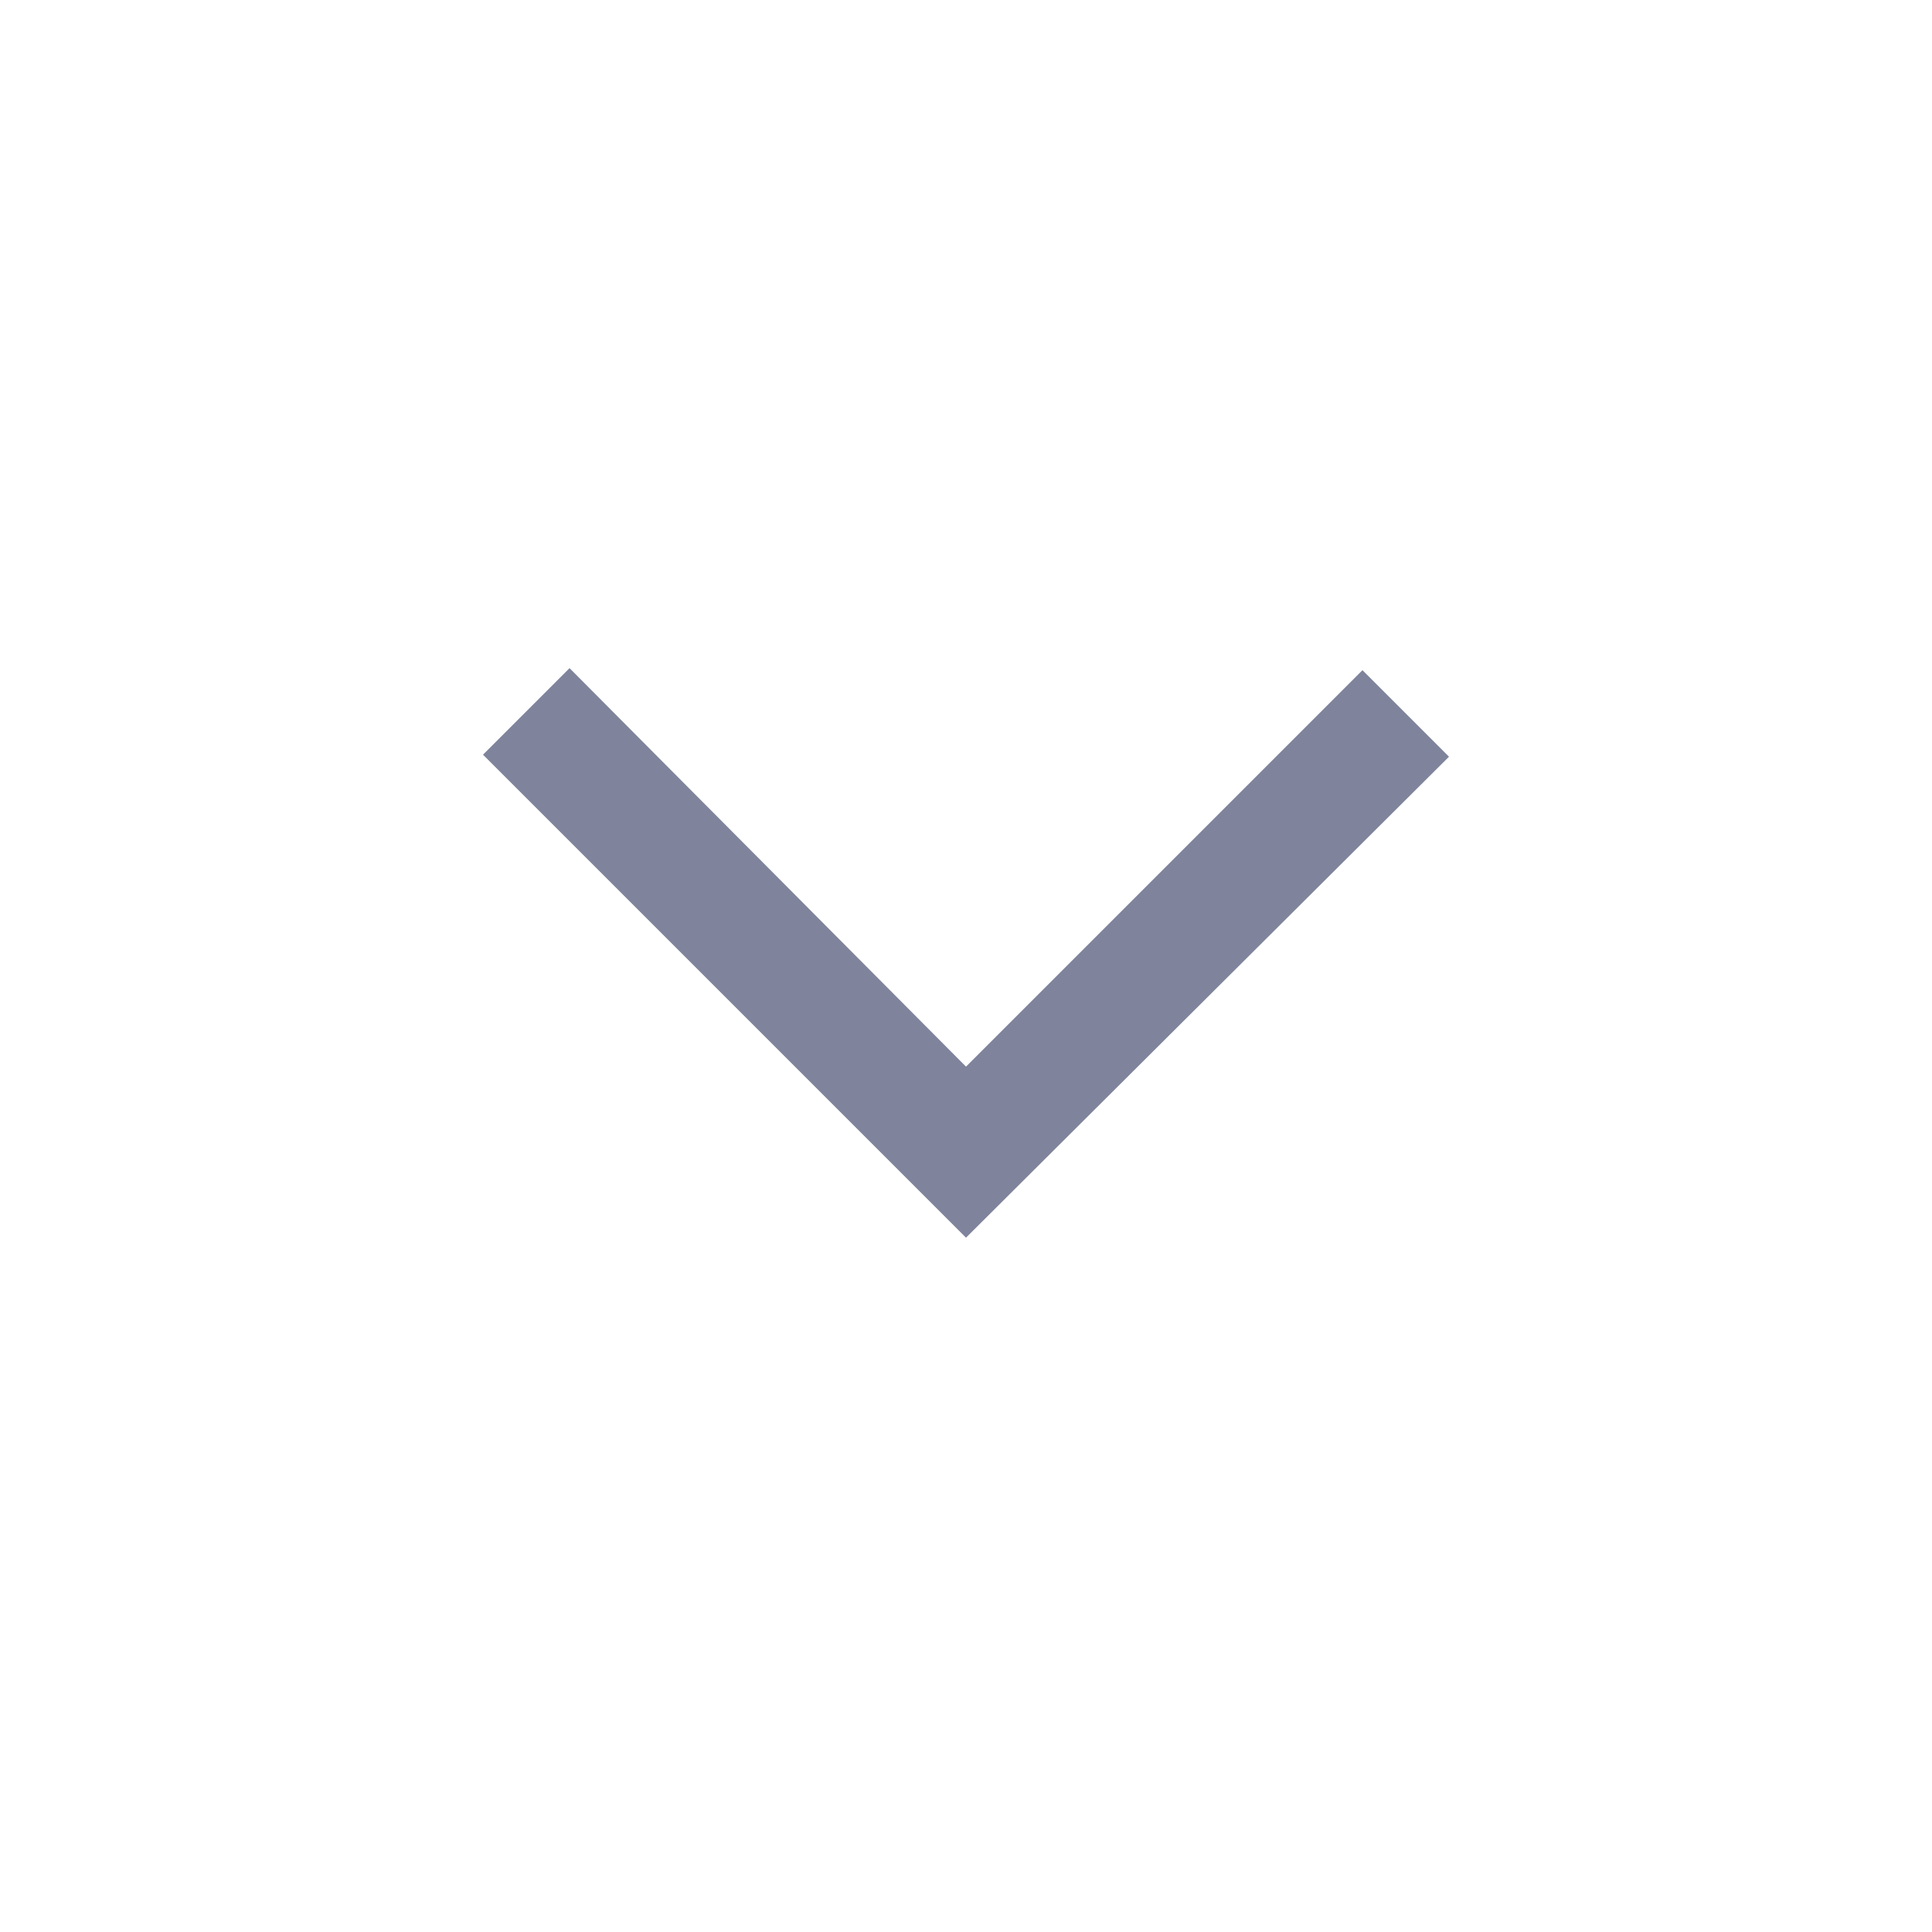
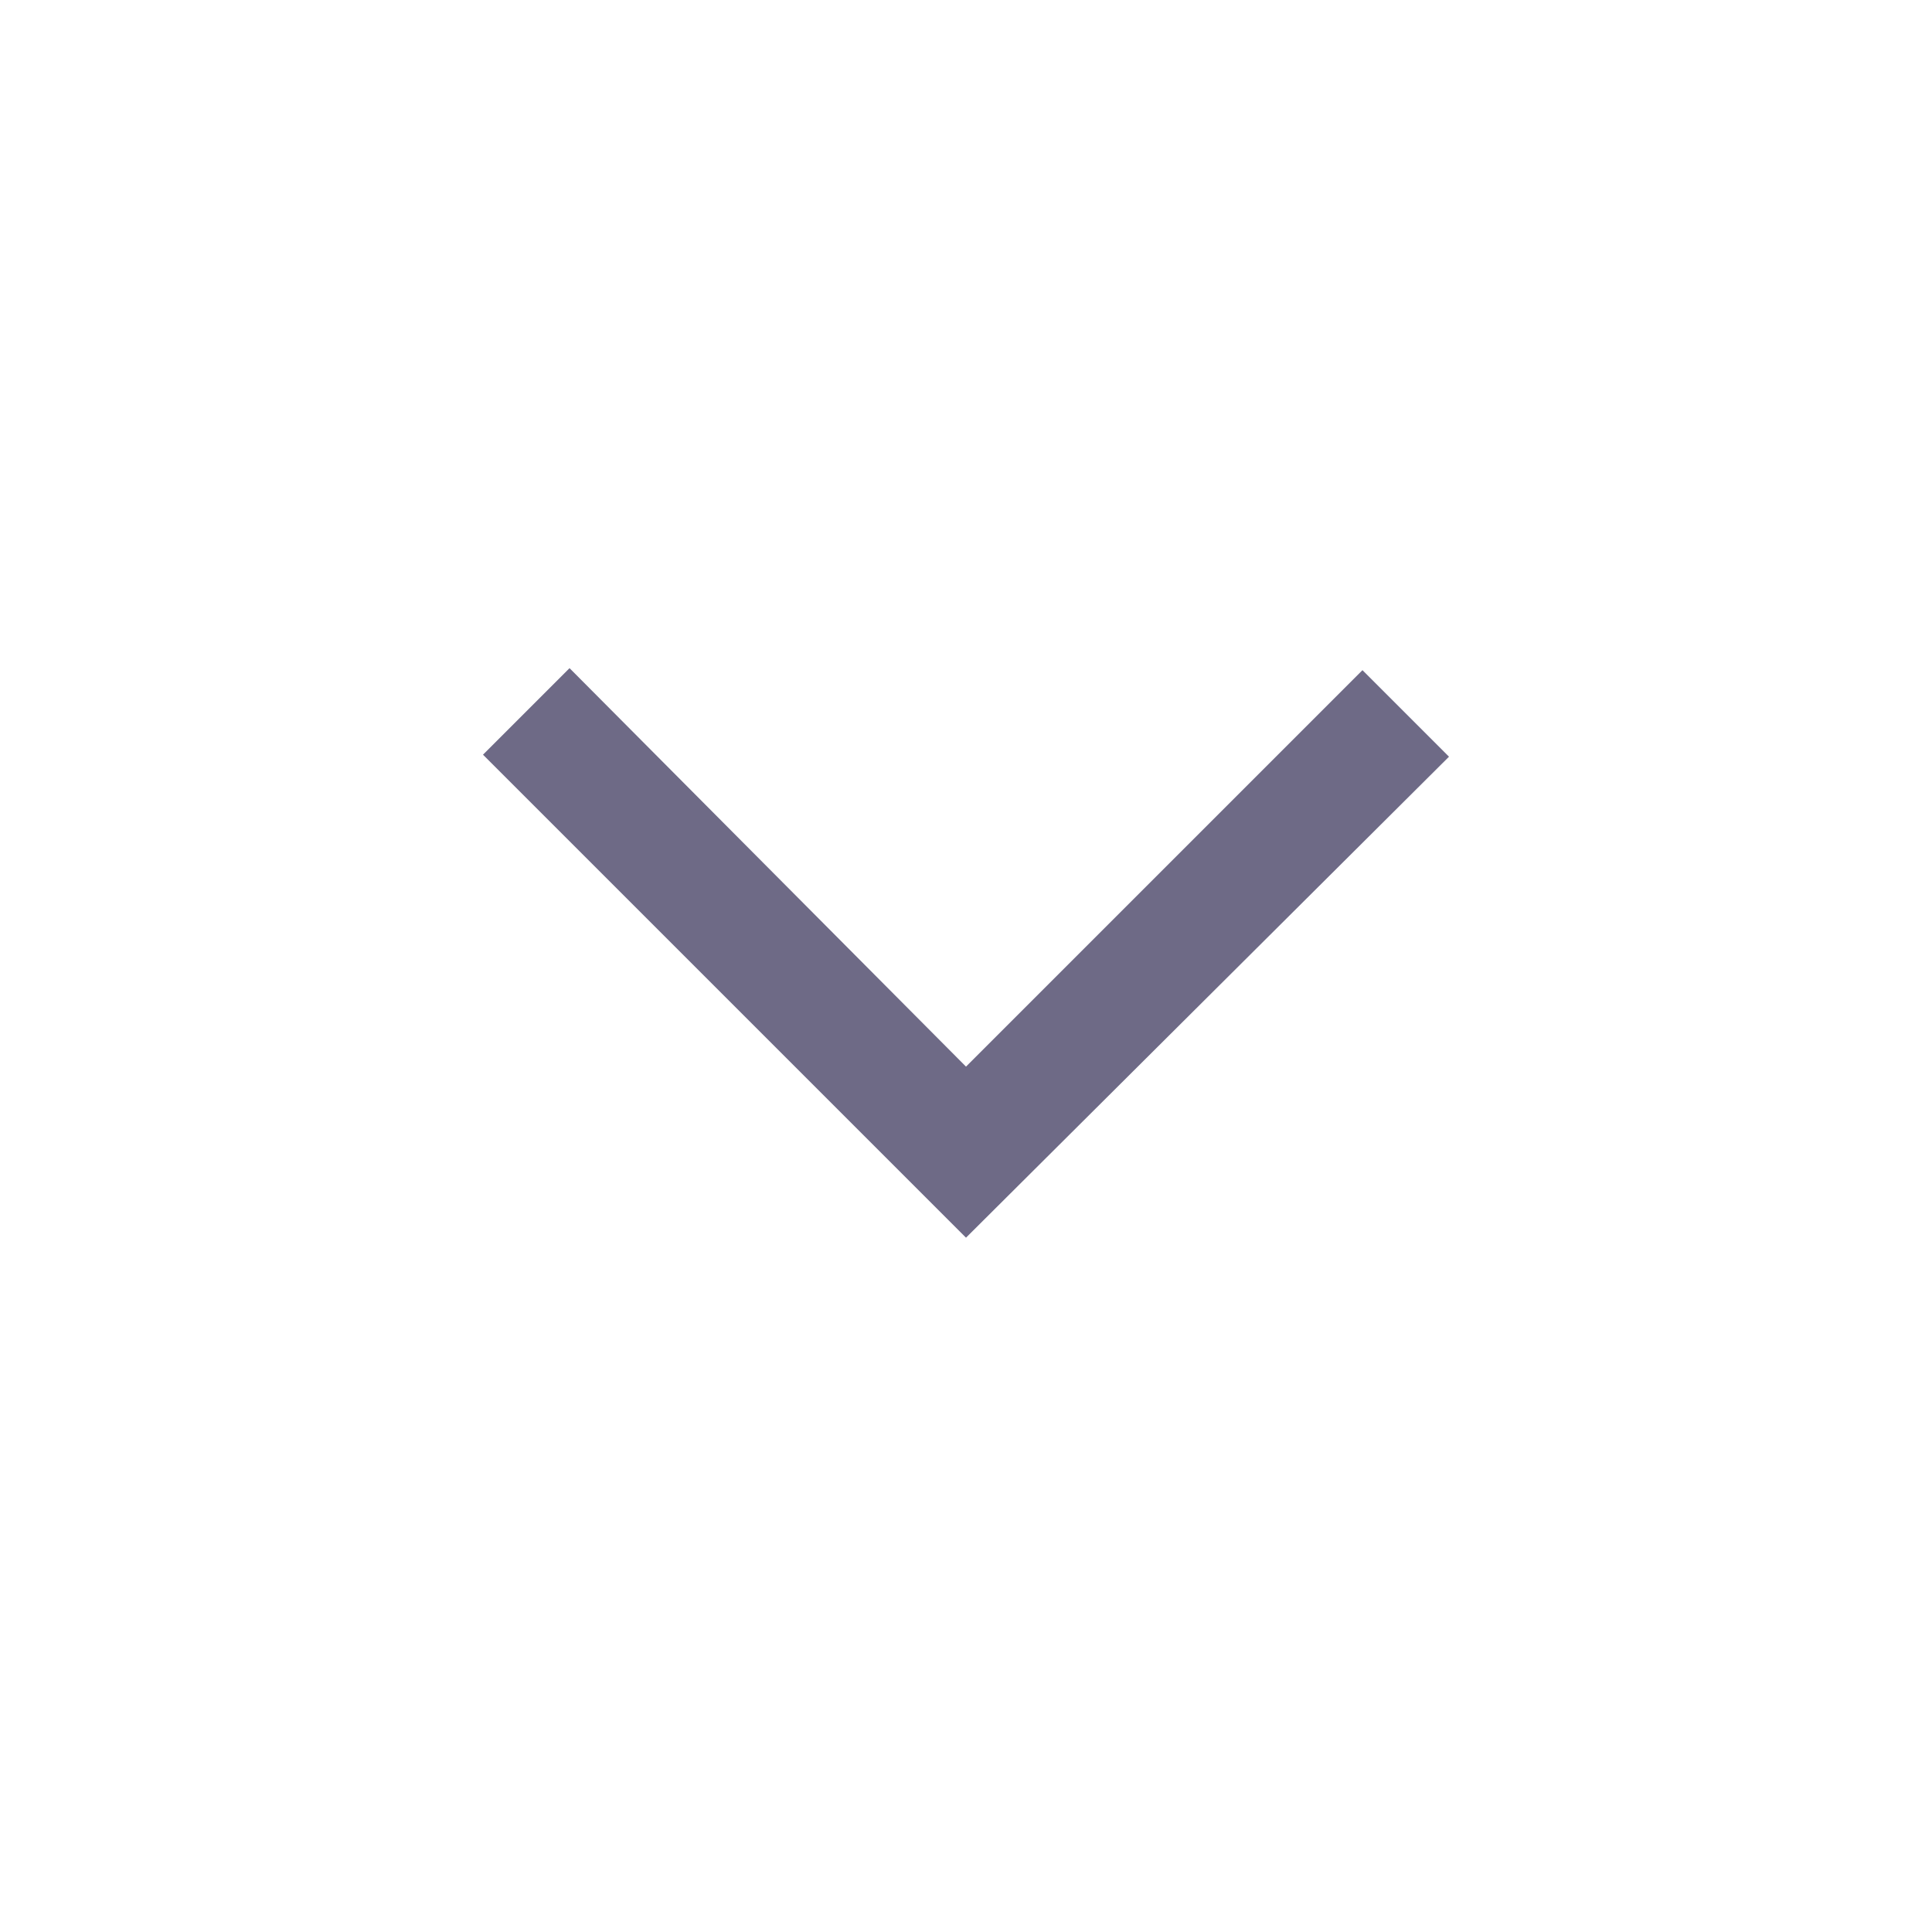
<svg xmlns="http://www.w3.org/2000/svg" height="48" width="48">
-   <path d="m24 30.75-12-12 2.15-2.15L24 26.5l9.85-9.85L36 18.8Z" fill="#7f849c" />
+   <path d="m24 30.75-12-12 2.15-2.15L24 26.5l9.85-9.85L36 18.8Z" fill="#6e6a86" />
</svg>
